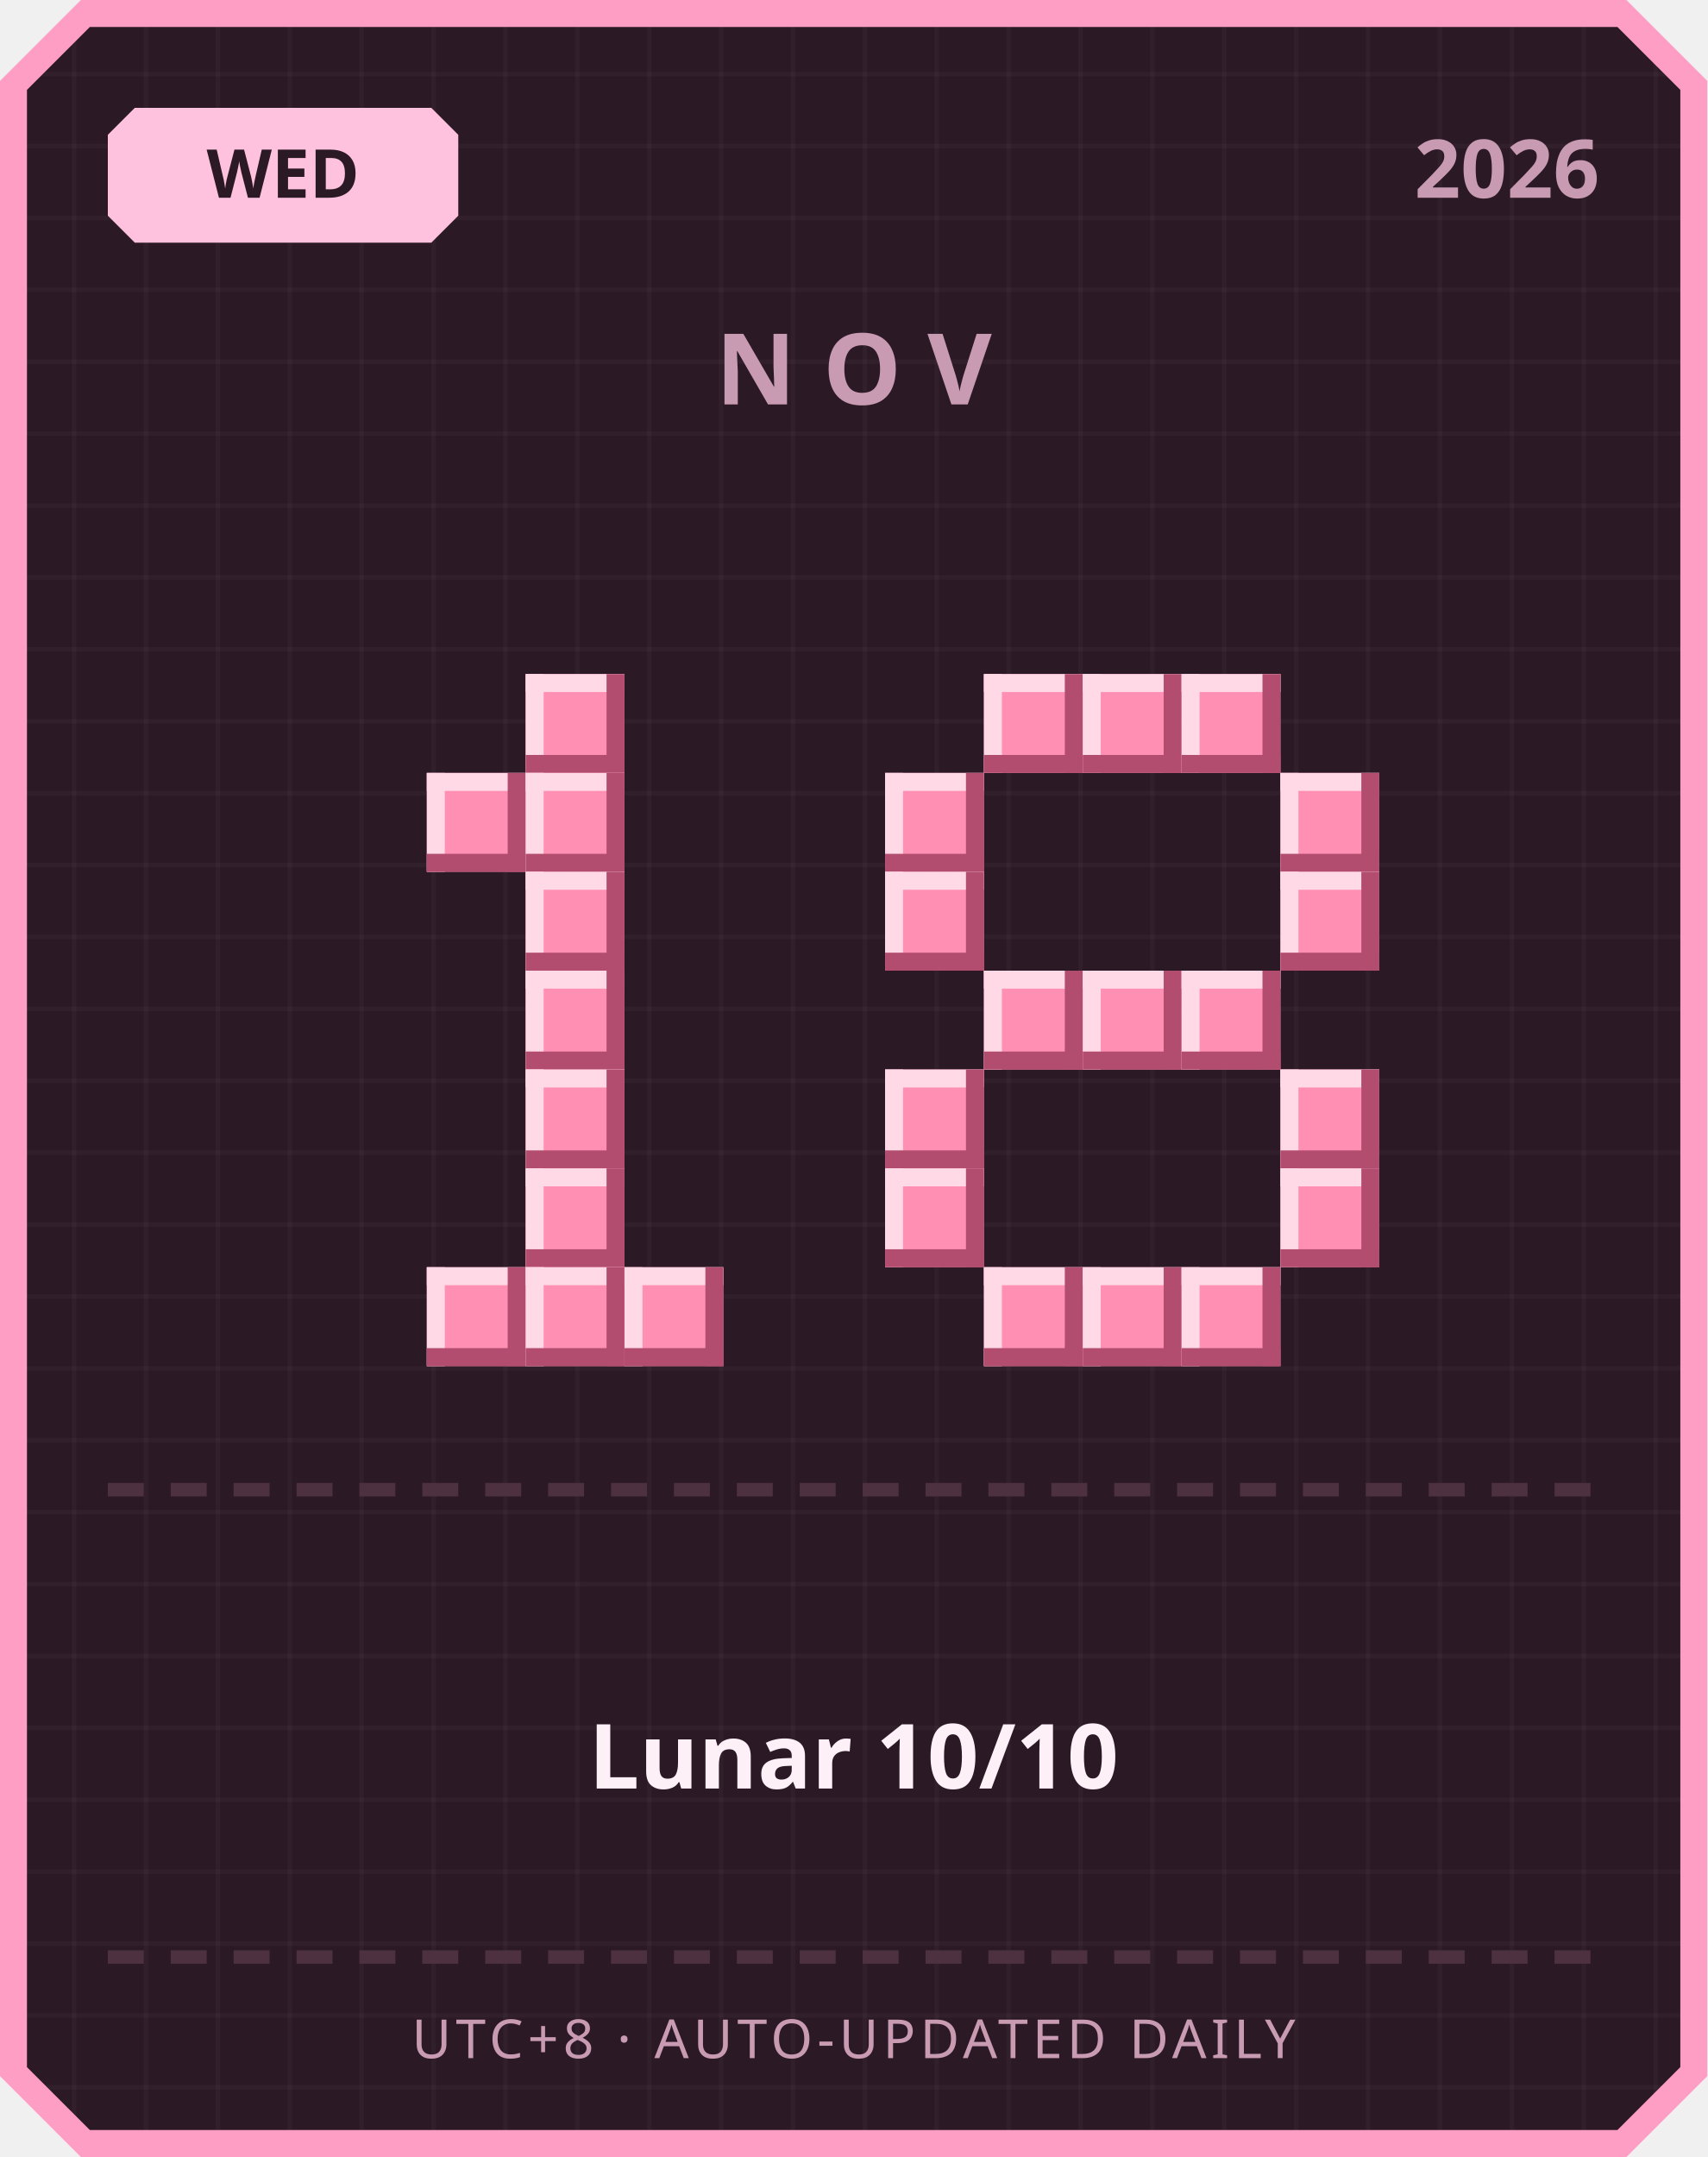
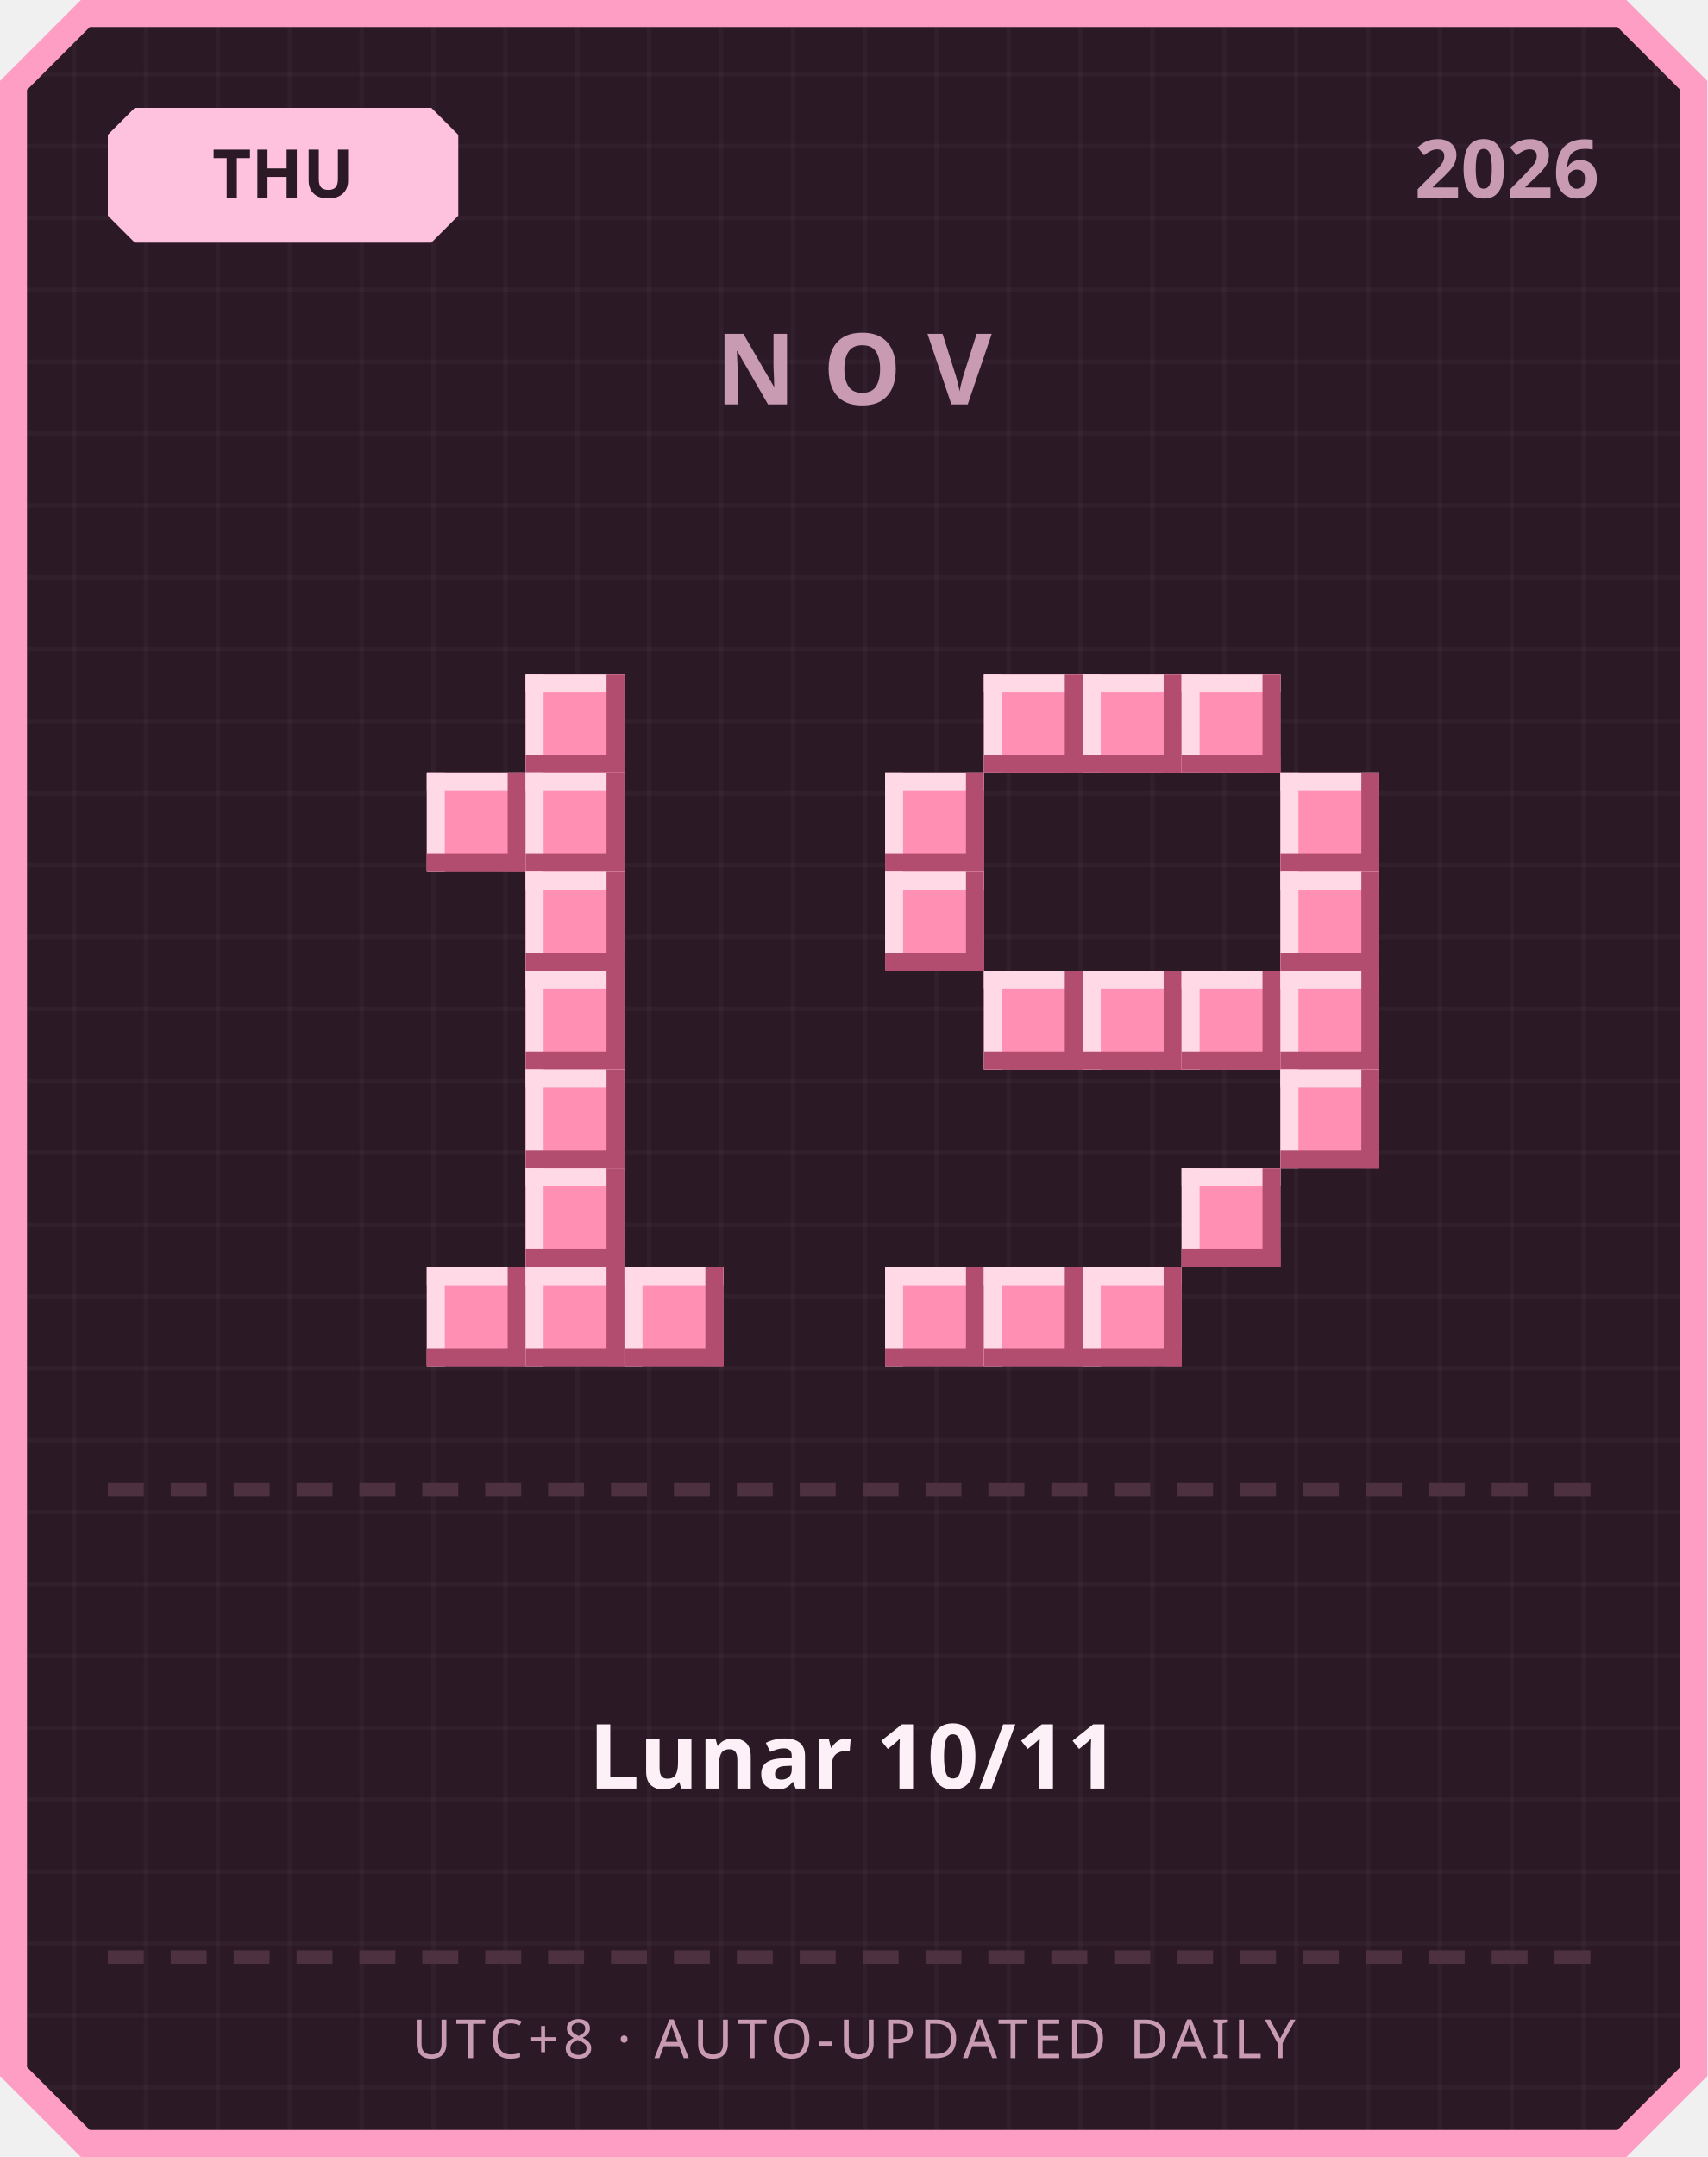
<svg xmlns="http://www.w3.org/2000/svg" width="380" height="480" viewBox="0 0 380 480">
  <defs>
    <pattern id="grid" width="16" height="16" patternUnits="userSpaceOnUse">
      <rect width="16" height="16" fill="#2b1a26" />
      <rect width="1" height="16" fill="#ffffff" opacity="0.03" />
      <rect width="16" height="1" fill="#ffffff" opacity="0.03" />
    </pattern>
  </defs>
  <path d="M 18,0 L 362,0 L 380,18 L 380,462 L 362,480 L 18,480 L 0,462 L 0,18 Z" fill="#ff9ec4" />
  <path d="M 20,6 L 360,6 L 374,20 L 374,460 L 360,474 L 20,474 L 6,460 L 6,20 Z" fill="url(#grid)" />
  <path d="M 30,24 L 96,24 L 102,30 L 102,48 L 96,54 L 30,54 L 24,48 L 24,30 Z" fill="#ffc2de" />
-   <text x="63" y="44" text-anchor="middle" font-family="'Segoe UI', sans-serif" font-size="15" font-weight="700" fill="#2b1a26">WED</text>
+   <text x="63" y="44" text-anchor="middle" font-family="'Segoe UI', sans-serif" font-size="15" font-weight="700" fill="#2b1a26">THU</text>
  <text x="356" y="44" text-anchor="end" font-family="'Segoe UI', sans-serif" font-size="18" font-weight="700" fill="#c99bb3">2026</text>
  <text x="190" y="90" text-anchor="middle" font-family="'Segoe UI', sans-serif" font-size="22" font-weight="700" letter-spacing="6" fill="#c99bb3">NOV</text>
  <rect x="117" y="150" width="22" height="22" fill="#ff8fb3" />
  <rect x="117" y="150" width="22" height="4" fill="#ffd9e6" />
  <rect x="117" y="150" width="4" height="22" fill="#ffd9e6" />
  <rect x="117" y="168" width="22" height="4" fill="#b34d70" />
  <rect x="135" y="150" width="4" height="22" fill="#b34d70" />
  <rect x="95" y="172" width="22" height="22" fill="#ff8fb3" />
  <rect x="95" y="172" width="22" height="4" fill="#ffd9e6" />
  <rect x="95" y="172" width="4" height="22" fill="#ffd9e6" />
  <rect x="95" y="190" width="22" height="4" fill="#b34d70" />
  <rect x="113" y="172" width="4" height="22" fill="#b34d70" />
  <rect x="117" y="172" width="22" height="22" fill="#ff8fb3" />
  <rect x="117" y="172" width="22" height="4" fill="#ffd9e6" />
  <rect x="117" y="172" width="4" height="22" fill="#ffd9e6" />
  <rect x="117" y="190" width="22" height="4" fill="#b34d70" />
  <rect x="135" y="172" width="4" height="22" fill="#b34d70" />
  <rect x="117" y="194" width="22" height="22" fill="#ff8fb3" />
  <rect x="117" y="194" width="22" height="4" fill="#ffd9e6" />
  <rect x="117" y="194" width="4" height="22" fill="#ffd9e6" />
  <rect x="117" y="212" width="22" height="4" fill="#b34d70" />
  <rect x="135" y="194" width="4" height="22" fill="#b34d70" />
  <rect x="117" y="216" width="22" height="22" fill="#ff8fb3" />
  <rect x="117" y="216" width="22" height="4" fill="#ffd9e6" />
  <rect x="117" y="216" width="4" height="22" fill="#ffd9e6" />
  <rect x="117" y="234" width="22" height="4" fill="#b34d70" />
  <rect x="135" y="216" width="4" height="22" fill="#b34d70" />
  <rect x="117" y="238" width="22" height="22" fill="#ff8fb3" />
  <rect x="117" y="238" width="22" height="4" fill="#ffd9e6" />
  <rect x="117" y="238" width="4" height="22" fill="#ffd9e6" />
  <rect x="117" y="256" width="22" height="4" fill="#b34d70" />
  <rect x="135" y="238" width="4" height="22" fill="#b34d70" />
  <rect x="117" y="260" width="22" height="22" fill="#ff8fb3" />
  <rect x="117" y="260" width="22" height="4" fill="#ffd9e6" />
  <rect x="117" y="260" width="4" height="22" fill="#ffd9e6" />
  <rect x="117" y="278" width="22" height="4" fill="#b34d70" />
  <rect x="135" y="260" width="4" height="22" fill="#b34d70" />
  <rect x="95" y="282" width="22" height="22" fill="#ff8fb3" />
  <rect x="95" y="282" width="22" height="4" fill="#ffd9e6" />
  <rect x="95" y="282" width="4" height="22" fill="#ffd9e6" />
  <rect x="95" y="300" width="22" height="4" fill="#b34d70" />
  <rect x="113" y="282" width="4" height="22" fill="#b34d70" />
  <rect x="117" y="282" width="22" height="22" fill="#ff8fb3" />
  <rect x="117" y="282" width="22" height="4" fill="#ffd9e6" />
  <rect x="117" y="282" width="4" height="22" fill="#ffd9e6" />
  <rect x="117" y="300" width="22" height="4" fill="#b34d70" />
  <rect x="135" y="282" width="4" height="22" fill="#b34d70" />
  <rect x="139" y="282" width="22" height="22" fill="#ff8fb3" />
  <rect x="139" y="282" width="22" height="4" fill="#ffd9e6" />
  <rect x="139" y="282" width="4" height="22" fill="#ffd9e6" />
  <rect x="139" y="300" width="22" height="4" fill="#b34d70" />
  <rect x="157" y="282" width="4" height="22" fill="#b34d70" />
  <rect x="219" y="150" width="22" height="22" fill="#ff8fb3" />
  <rect x="219" y="150" width="22" height="4" fill="#ffd9e6" />
  <rect x="219" y="150" width="4" height="22" fill="#ffd9e6" />
  <rect x="219" y="168" width="22" height="4" fill="#b34d70" />
  <rect x="237" y="150" width="4" height="22" fill="#b34d70" />
  <rect x="241" y="150" width="22" height="22" fill="#ff8fb3" />
  <rect x="241" y="150" width="22" height="4" fill="#ffd9e6" />
  <rect x="241" y="150" width="4" height="22" fill="#ffd9e6" />
  <rect x="241" y="168" width="22" height="4" fill="#b34d70" />
  <rect x="259" y="150" width="4" height="22" fill="#b34d70" />
  <rect x="263" y="150" width="22" height="22" fill="#ff8fb3" />
  <rect x="263" y="150" width="22" height="4" fill="#ffd9e6" />
  <rect x="263" y="150" width="4" height="22" fill="#ffd9e6" />
  <rect x="263" y="168" width="22" height="4" fill="#b34d70" />
  <rect x="281" y="150" width="4" height="22" fill="#b34d70" />
  <rect x="197" y="172" width="22" height="22" fill="#ff8fb3" />
  <rect x="197" y="172" width="22" height="4" fill="#ffd9e6" />
  <rect x="197" y="172" width="4" height="22" fill="#ffd9e6" />
  <rect x="197" y="190" width="22" height="4" fill="#b34d70" />
  <rect x="215" y="172" width="4" height="22" fill="#b34d70" />
  <rect x="285" y="172" width="22" height="22" fill="#ff8fb3" />
  <rect x="285" y="172" width="22" height="4" fill="#ffd9e6" />
  <rect x="285" y="172" width="4" height="22" fill="#ffd9e6" />
  <rect x="285" y="190" width="22" height="4" fill="#b34d70" />
  <rect x="303" y="172" width="4" height="22" fill="#b34d70" />
  <rect x="197" y="194" width="22" height="22" fill="#ff8fb3" />
  <rect x="197" y="194" width="22" height="4" fill="#ffd9e6" />
  <rect x="197" y="194" width="4" height="22" fill="#ffd9e6" />
  <rect x="197" y="212" width="22" height="4" fill="#b34d70" />
  <rect x="215" y="194" width="4" height="22" fill="#b34d70" />
  <rect x="285" y="194" width="22" height="22" fill="#ff8fb3" />
  <rect x="285" y="194" width="22" height="4" fill="#ffd9e6" />
  <rect x="285" y="194" width="4" height="22" fill="#ffd9e6" />
  <rect x="285" y="212" width="22" height="4" fill="#b34d70" />
  <rect x="303" y="194" width="4" height="22" fill="#b34d70" />
  <rect x="219" y="216" width="22" height="22" fill="#ff8fb3" />
  <rect x="219" y="216" width="22" height="4" fill="#ffd9e6" />
  <rect x="219" y="216" width="4" height="22" fill="#ffd9e6" />
  <rect x="219" y="234" width="22" height="4" fill="#b34d70" />
  <rect x="237" y="216" width="4" height="22" fill="#b34d70" />
  <rect x="241" y="216" width="22" height="22" fill="#ff8fb3" />
  <rect x="241" y="216" width="22" height="4" fill="#ffd9e6" />
  <rect x="241" y="216" width="4" height="22" fill="#ffd9e6" />
  <rect x="241" y="234" width="22" height="4" fill="#b34d70" />
  <rect x="259" y="216" width="4" height="22" fill="#b34d70" />
  <rect x="263" y="216" width="22" height="22" fill="#ff8fb3" />
  <rect x="263" y="216" width="22" height="4" fill="#ffd9e6" />
  <rect x="263" y="216" width="4" height="22" fill="#ffd9e6" />
  <rect x="263" y="234" width="22" height="4" fill="#b34d70" />
  <rect x="281" y="216" width="4" height="22" fill="#b34d70" />
-   <rect x="197" y="238" width="22" height="22" fill="#ff8fb3" />
-   <rect x="197" y="238" width="22" height="4" fill="#ffd9e6" />
-   <rect x="197" y="238" width="4" height="22" fill="#ffd9e6" />
-   <rect x="197" y="256" width="22" height="4" fill="#b34d70" />
-   <rect x="215" y="238" width="4" height="22" fill="#b34d70" />
+   <rect x="285" y="216" width="22" height="22" fill="#ff8fb3" />
+   <rect x="285" y="216" width="22" height="4" fill="#ffd9e6" />
+   <rect x="285" y="216" width="4" height="22" fill="#ffd9e6" />
+   <rect x="285" y="234" width="22" height="4" fill="#b34d70" />
+   <rect x="303" y="216" width="4" height="22" fill="#b34d70" />
  <rect x="285" y="238" width="22" height="22" fill="#ff8fb3" />
  <rect x="285" y="238" width="22" height="4" fill="#ffd9e6" />
  <rect x="285" y="238" width="4" height="22" fill="#ffd9e6" />
  <rect x="285" y="256" width="22" height="4" fill="#b34d70" />
  <rect x="303" y="238" width="4" height="22" fill="#b34d70" />
-   <rect x="197" y="260" width="22" height="22" fill="#ff8fb3" />
-   <rect x="197" y="260" width="22" height="4" fill="#ffd9e6" />
-   <rect x="197" y="260" width="4" height="22" fill="#ffd9e6" />
-   <rect x="197" y="278" width="22" height="4" fill="#b34d70" />
-   <rect x="215" y="260" width="4" height="22" fill="#b34d70" />
-   <rect x="285" y="260" width="22" height="22" fill="#ff8fb3" />
-   <rect x="285" y="260" width="22" height="4" fill="#ffd9e6" />
-   <rect x="285" y="260" width="4" height="22" fill="#ffd9e6" />
-   <rect x="285" y="278" width="22" height="4" fill="#b34d70" />
-   <rect x="303" y="260" width="4" height="22" fill="#b34d70" />
+   <rect x="263" y="260" width="22" height="22" fill="#ff8fb3" />
+   <rect x="263" y="260" width="22" height="4" fill="#ffd9e6" />
+   <rect x="263" y="260" width="4" height="22" fill="#ffd9e6" />
+   <rect x="263" y="278" width="22" height="4" fill="#b34d70" />
+   <rect x="281" y="260" width="4" height="22" fill="#b34d70" />
+   <rect x="197" y="282" width="22" height="22" fill="#ff8fb3" />
+   <rect x="197" y="282" width="22" height="4" fill="#ffd9e6" />
+   <rect x="197" y="282" width="4" height="22" fill="#ffd9e6" />
+   <rect x="197" y="300" width="22" height="4" fill="#b34d70" />
+   <rect x="215" y="282" width="4" height="22" fill="#b34d70" />
  <rect x="219" y="282" width="22" height="22" fill="#ff8fb3" />
  <rect x="219" y="282" width="22" height="4" fill="#ffd9e6" />
  <rect x="219" y="282" width="4" height="22" fill="#ffd9e6" />
  <rect x="219" y="300" width="22" height="4" fill="#b34d70" />
  <rect x="237" y="282" width="4" height="22" fill="#b34d70" />
  <rect x="241" y="282" width="22" height="22" fill="#ff8fb3" />
  <rect x="241" y="282" width="22" height="4" fill="#ffd9e6" />
  <rect x="241" y="282" width="4" height="22" fill="#ffd9e6" />
  <rect x="241" y="300" width="22" height="4" fill="#b34d70" />
  <rect x="259" y="282" width="4" height="22" fill="#b34d70" />
-   <rect x="263" y="282" width="22" height="22" fill="#ff8fb3" />
-   <rect x="263" y="282" width="22" height="4" fill="#ffd9e6" />
-   <rect x="263" y="282" width="4" height="22" fill="#ffd9e6" />
-   <rect x="263" y="300" width="22" height="4" fill="#b34d70" />
-   <rect x="281" y="282" width="4" height="22" fill="#b34d70" />
  <rect x="24" y="330" width="8" height="3" fill="#4d3140" />
  <rect x="38" y="330" width="8" height="3" fill="#4d3140" />
  <rect x="52" y="330" width="8" height="3" fill="#4d3140" />
  <rect x="66" y="330" width="8" height="3" fill="#4d3140" />
  <rect x="80" y="330" width="8" height="3" fill="#4d3140" />
  <rect x="94" y="330" width="8" height="3" fill="#4d3140" />
  <rect x="108" y="330" width="8" height="3" fill="#4d3140" />
  <rect x="122" y="330" width="8" height="3" fill="#4d3140" />
  <rect x="136" y="330" width="8" height="3" fill="#4d3140" />
  <rect x="150" y="330" width="8" height="3" fill="#4d3140" />
  <rect x="164" y="330" width="8" height="3" fill="#4d3140" />
  <rect x="178" y="330" width="8" height="3" fill="#4d3140" />
  <rect x="192" y="330" width="8" height="3" fill="#4d3140" />
  <rect x="206" y="330" width="8" height="3" fill="#4d3140" />
  <rect x="220" y="330" width="8" height="3" fill="#4d3140" />
  <rect x="234" y="330" width="8" height="3" fill="#4d3140" />
  <rect x="248" y="330" width="8" height="3" fill="#4d3140" />
  <rect x="262" y="330" width="8" height="3" fill="#4d3140" />
  <rect x="276" y="330" width="8" height="3" fill="#4d3140" />
  <rect x="290" y="330" width="8" height="3" fill="#4d3140" />
  <rect x="304" y="330" width="8" height="3" fill="#4d3140" />
  <rect x="318" y="330" width="8" height="3" fill="#4d3140" />
  <rect x="332" y="330" width="8" height="3" fill="#4d3140" />
  <rect x="346" y="330" width="8" height="3" fill="#4d3140" />
-   <text x="190" y="398" text-anchor="middle" font-family="'Segoe UI', 'Microsoft JhengHei', sans-serif" font-size="20" font-weight="700" fill="#fdf0f6">Lunar 10/10</text>
+   <text x="190" y="398" text-anchor="middle" font-family="'Segoe UI', 'Microsoft JhengHei', sans-serif" font-size="20" font-weight="700" fill="#fdf0f6">Lunar 10/11</text>
  <rect x="24" y="434" width="8" height="3" fill="#4d3140" />
  <rect x="38" y="434" width="8" height="3" fill="#4d3140" />
  <rect x="52" y="434" width="8" height="3" fill="#4d3140" />
  <rect x="66" y="434" width="8" height="3" fill="#4d3140" />
  <rect x="80" y="434" width="8" height="3" fill="#4d3140" />
  <rect x="94" y="434" width="8" height="3" fill="#4d3140" />
  <rect x="108" y="434" width="8" height="3" fill="#4d3140" />
  <rect x="122" y="434" width="8" height="3" fill="#4d3140" />
  <rect x="136" y="434" width="8" height="3" fill="#4d3140" />
  <rect x="150" y="434" width="8" height="3" fill="#4d3140" />
  <rect x="164" y="434" width="8" height="3" fill="#4d3140" />
  <rect x="178" y="434" width="8" height="3" fill="#4d3140" />
  <rect x="192" y="434" width="8" height="3" fill="#4d3140" />
  <rect x="206" y="434" width="8" height="3" fill="#4d3140" />
  <rect x="220" y="434" width="8" height="3" fill="#4d3140" />
  <rect x="234" y="434" width="8" height="3" fill="#4d3140" />
  <rect x="248" y="434" width="8" height="3" fill="#4d3140" />
  <rect x="262" y="434" width="8" height="3" fill="#4d3140" />
  <rect x="276" y="434" width="8" height="3" fill="#4d3140" />
  <rect x="290" y="434" width="8" height="3" fill="#4d3140" />
  <rect x="304" y="434" width="8" height="3" fill="#4d3140" />
  <rect x="318" y="434" width="8" height="3" fill="#4d3140" />
  <rect x="332" y="434" width="8" height="3" fill="#4d3140" />
  <rect x="346" y="434" width="8" height="3" fill="#4d3140" />
  <text x="190" y="458" text-anchor="middle" font-family="'Segoe UI', sans-serif" font-size="12" letter-spacing="1" fill="#c99bb3">UTC+8 · AUTO-UPDATED DAILY</text>
</svg>
